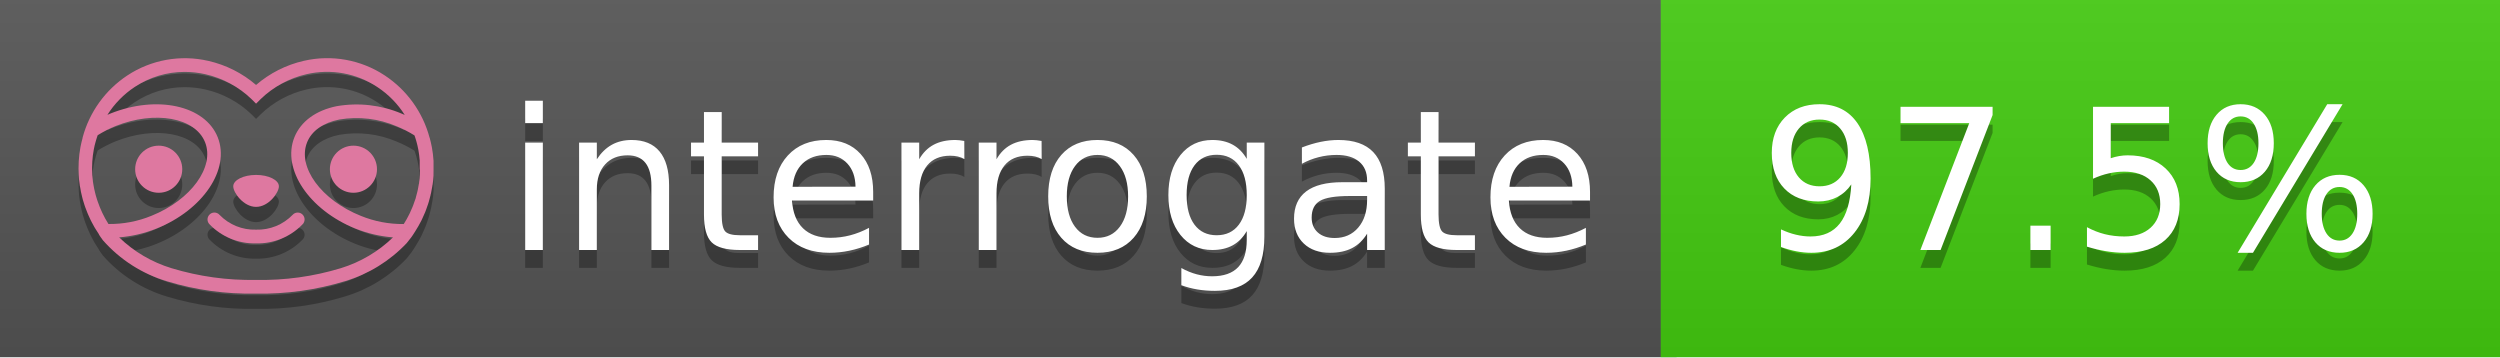
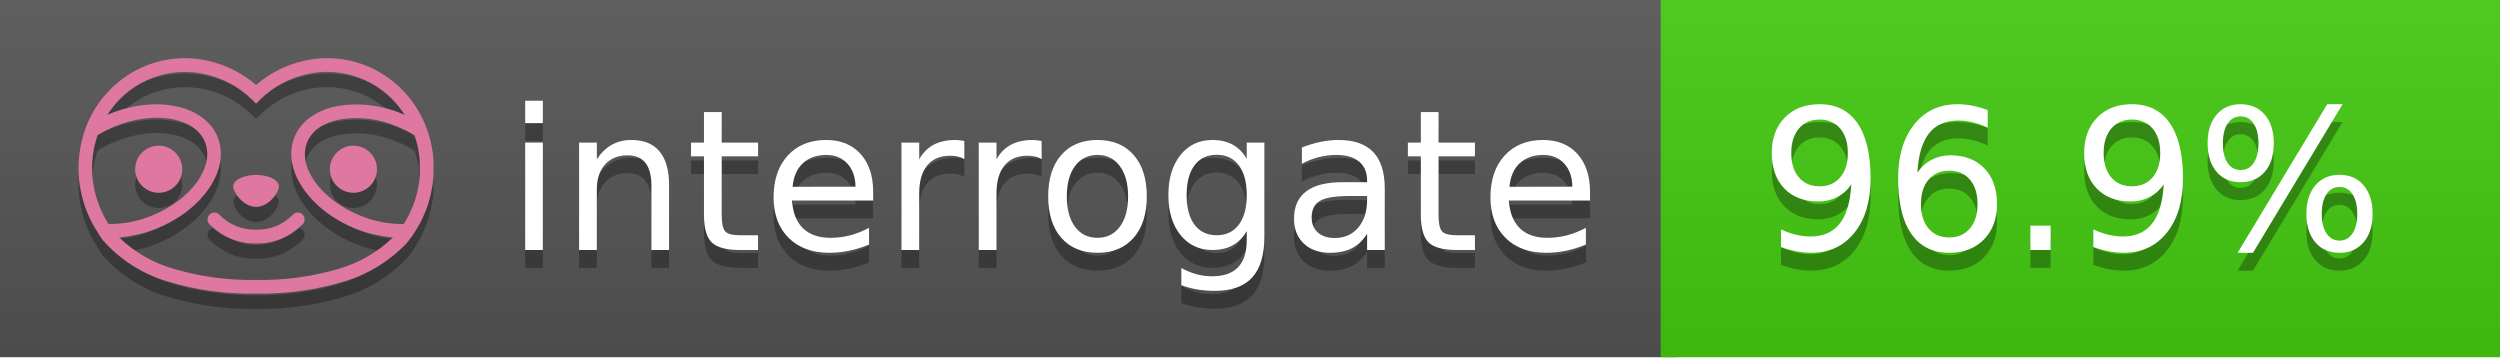
<svg xmlns="http://www.w3.org/2000/svg" width="140" height="20" viewBox="0 0 140 20" version="1.1" xml:space="preserve" style="fill-rule:evenodd;clip-rule:evenodd;stroke-linejoin:round;stroke-miterlimit:2;">
  <g transform="matrix(1,0,0,1,22,0)">
    <g id="backgrounds" transform="matrix(1.32789,0,0,1,-22.3892,0)">
      <rect x="0" y="0" width="71" height="20" style="fill:rgb(85,85,85);" />
    </g>
    <rect x="71" y="0" width="47" height="20" data-interrogate="color" style="fill:#4c1" />
    <g transform="matrix(1.19746,0,0,1,-22.3744,-4.85723e-16)">
      <rect x="0" y="0" width="118" height="20" style="fill:url(#_Linear1);" />
    </g>
  </g>
  <g fill="#fff" text-anchor="middle" font-family="DejaVu Sans,Verdana,Geneva,sans-serif" font-size="110">
    <text x="590" y="150" fill="#010101" fill-opacity=".3" transform="scale(.1)" textLength="610">interrogate</text>
    <text x="590" y="140" transform="scale(.1)" textLength="610">interrogate</text>
-     <text x="1160" y="150" fill="#010101" fill-opacity=".3" transform="scale(.1)" textLength="370" data-interrogate="result">97.5%</text>
-     <text x="1160" y="140" transform="scale(.1)" textLength="370" data-interrogate="result">97.5%</text>
+     <text x="1160" y="150" fill="#010101" fill-opacity=".3" transform="scale(.1)" textLength="370" data-interrogate="result">96.9%</text>
+     <text x="1160" y="140" transform="scale(.1)" textLength="370" data-interrogate="result">96.9%</text>
  </g>
  <g id="logo-shadow" transform="matrix(0.854876,0,0,0.854876,-6.73514,1.732)">
    <g transform="matrix(0.299012,0,0,0.299012,9.70229,-6.68582)">
      <path d="M50,64.25C52.76,64.25 55,61.13 55,59.75C55,58.37 52.76,57.25 50,57.25C47.24,57.25 45,58.37 45,59.75C45,61.13 47.24,64.25 50,64.25Z" style="fill:rgb(1,1,1);fill-opacity:0.3;fill-rule:nonzero;" />
    </g>
    <g transform="matrix(0.299012,0,0,0.299012,9.70229,-6.68582)">
      <path d="M88,49.05C86.506,43.475 83.018,38.638 78.2,35.46C72.969,32.002 66.539,30.844 60.43,32.26C56.576,33.145 52.995,34.958 50,37.54C46.998,34.958 43.411,33.149 39.55,32.27C33.441,30.853 27.011,32.011 21.78,35.47C16.97,38.652 13.489,43.489 12,49.06L12,49.13C11.82,49.79 11.66,50.46 11.53,51.13C11.146,53.207 11.021,55.323 11.16,57.43C11.16,58.03 11.26,58.63 11.34,59.23C11.34,59.51 11.43,59.79 11.48,60.07C11.53,60.35 11.58,60.68 11.64,60.98C11.7,61.28 11.8,61.69 11.89,62.05C11.98,62.41 11.99,62.47 12.05,62.68C12.16,63.07 12.28,63.46 12.41,63.84L12.58,64.34C12.72,64.74 12.88,65.14 13.04,65.53L13.23,65.98C13.403,66.373 13.583,66.767 13.77,67.16L13.99,67.59C14.19,67.97 14.39,68.35 14.61,68.73L14.87,69.15C15.1,69.52 15.33,69.89 15.58,70.26L15.58,70.32L15.99,70.93C16.14,71.14 16.29,71.36 16.45,71.57C20.206,75.83 25.086,78.95 30.53,80.57C36.839,82.48 43.41,83.385 50,83.25C56.599,83.374 63.177,82.456 69.49,80.53C74.644,78.978 79.303,76.102 83,72.19C83.34,71.78 83.65,71.35 84,70.92L84.18,70.66L84.33,70.44L84.41,70.32C84.55,70.12 84.67,69.9 84.81,69.7C85.07,69.3 85.32,68.89 85.55,68.48C85.78,68.07 86.02,67.65 86.23,67.22C86.31,67.05 86.39,66.88 86.47,66.7C86.67,66.28 86.85,65.87 87.03,65.44L87.23,64.92C87.397,64.487 87.55,64.05 87.69,63.61L87.85,63.09C87.98,62.64 88.1,62.19 88.21,61.74C88.21,61.57 88.3,61.39 88.33,61.22C88.43,60.75 88.52,60.22 88.6,59.79C88.6,59.64 88.66,59.49 88.68,59.33C88.77,58.71 88.84,58.08 88.88,57.45L88.88,54.17C88.817,53.164 88.693,52.162 88.51,51.17C88.38,50.5 88.23,49.84 88.05,49.17L88,49.05ZM85.89,56.44L85.89,57.23C85.89,57.78 85.79,58.32 85.72,58.86C85.72,59.01 85.72,59.15 85.65,59.3C85.59,59.7 85.51,60.11 85.43,60.51L85.32,60.99C85.23,61.38 85.12,61.77 85.01,62.16C85.01,62.31 84.93,62.46 84.88,62.6C84.74,63.04 84.59,63.47 84.42,63.9L84.27,64.28C84.1,64.71 83.91,65.14 83.71,65.56C83.51,65.98 83.43,66.12 83.28,66.4L83.01,66.91C82.83,67.223 82.643,67.537 82.45,67.85L82.35,68.01C79.121,68.047 75.918,67.434 72.93,66.21C64.27,62.74 59,55.52 61.18,50.11C62.18,47.6 64.7,45.82 68.26,45.11C72.489,44.395 76.835,44.908 80.78,46.59C82.141,47.144 83.453,47.813 84.7,48.59C84.76,48.76 84.82,48.93 84.88,49.1C84.94,49.27 85.05,49.63 85.12,49.9C85.28,50.5 85.44,51.1 85.55,51.73C85.691,52.507 85.792,53.292 85.85,54.08L85.85,55.89C85.85,56.12 85.91,56.25 85.91,56.45L85.89,56.44ZM17.66,68C16.668,66.435 15.869,64.756 15.28,63L15.17,62.68C15.06,62.35 14.96,62.01 14.87,61.68C14.823,61.493 14.777,61.31 14.73,61.13C14.66,60.84 14.59,60.55 14.53,60.27C14.47,59.99 14.43,59.72 14.38,59.44C14.33,59.16 14.3,59 14.27,58.78C14.2,58.27 14.15,57.78 14.11,57.23L14.11,57.03C14.008,55.236 14.122,53.437 14.45,51.67C14.56,51.06 14.71,50.46 14.88,49.87C14.96,49.59 15.04,49.32 15.13,49.05C15.22,48.78 15.24,48.72 15.3,48.55C16.548,47.774 17.859,47.105 19.22,46.55C27.86,43.09 36.65,44.67 38.82,50.08C40.99,55.49 35.73,62.74 27.09,66.2C24.101,67.431 20.893,68.043 17.66,68ZM68.57,77.68C62.554,79.508 56.287,80.376 50,80.25C43.737,80.37 37.495,79.506 31.5,77.69C27.185,76.38 23.243,74.062 20,70.93C22.815,70.706 25.58,70.055 28.2,69C38.37,64.92 44.39,56 41.6,49C38.81,42 28.27,39.72 18.1,43.8L17.43,44.09C18.973,41.648 21.019,39.561 23.43,37.97C26.671,35.824 30.473,34.68 34.36,34.68C35.884,34.681 37.404,34.852 38.89,35.19C42.694,36.049 46.191,37.935 49,40.64L50,41.64L51,40.64C53.797,37.937 57.279,36.049 61.07,35.18C66.402,33.947 72.014,34.968 76.57,38C78.98,39.588 81.026,41.671 82.57,44.11L81.9,43.82C77.409,41.921 72.464,41.355 67.66,42.19C63.08,43.12 59.79,45.54 58.39,49.02C55.6,55.97 61.62,64.94 71.79,69.02C74.414,70.07 77.182,70.714 80,70.93C76.776,74.05 72.859,76.363 68.57,77.68Z" style="fill:rgb(1,1,1);fill-opacity:0.3;fill-rule:nonzero;" />
    </g>
    <g transform="matrix(0.299012,0,0,0.299012,9.70229,-6.68582)">
      <circle cx="71.33" cy="56" r="5.16" style="fill:rgb(1,1,1);fill-opacity:0.3;" />
    </g>
    <g transform="matrix(0.299012,0,0,0.299012,9.70229,-6.68582)">
      <circle cx="28.67" cy="56" r="5.16" style="fill:rgb(1,1,1);fill-opacity:0.3;" />
    </g>
    <g transform="matrix(0.299012,0,0,0.299012,9.70229,-6.68582)">
      <path d="M58,66C55.912,68.161 53.003,69.339 50,69.24C46.997,69.339 44.088,68.161 42,66C41.714,65.677 41.302,65.491 40.87,65.491C40.042,65.491 39.361,66.172 39.361,67C39.361,67.368 39.496,67.724 39.74,68C42.403,70.804 46.134,72.35 50,72.25C53.862,72.347 57.59,70.802 60.25,68C60.495,67.725 60.63,67.369 60.63,67C60.63,66.174 59.951,65.495 59.125,65.495C58.695,65.495 58.285,65.679 58,66Z" style="fill:rgb(1,1,1);fill-opacity:0.3;fill-rule:nonzero;" />
    </g>
  </g>
  <g id="logo-pink" transform="matrix(0.854876,0,0,0.854876,-6.73514,0.877124)">
    <g transform="matrix(0.299012,0,0,0.299012,9.70229,-6.68582)">
      <path d="M50,64.25C52.76,64.25 55,61.13 55,59.75C55,58.37 52.76,57.25 50,57.25C47.24,57.25 45,58.37 45,59.75C45,61.13 47.24,64.25 50,64.25Z" style="fill:rgb(222,120,160);fill-rule:nonzero;" />
    </g>
    <g transform="matrix(0.299012,0,0,0.299012,9.70229,-6.68582)">
      <path d="M88,49.05C86.506,43.475 83.018,38.638 78.2,35.46C72.969,32.002 66.539,30.844 60.43,32.26C56.576,33.145 52.995,34.958 50,37.54C46.998,34.958 43.411,33.149 39.55,32.27C33.441,30.853 27.011,32.011 21.78,35.47C16.97,38.652 13.489,43.489 12,49.06L12,49.13C11.82,49.79 11.66,50.46 11.53,51.13C11.146,53.207 11.021,55.323 11.16,57.43C11.16,58.03 11.26,58.63 11.34,59.23C11.34,59.51 11.43,59.79 11.48,60.07C11.53,60.35 11.58,60.68 11.64,60.98C11.7,61.28 11.8,61.69 11.89,62.05C11.98,62.41 11.99,62.47 12.05,62.68C12.16,63.07 12.28,63.46 12.41,63.84L12.58,64.34C12.72,64.74 12.88,65.14 13.04,65.53L13.23,65.98C13.403,66.373 13.583,66.767 13.77,67.16L13.99,67.59C14.19,67.97 14.39,68.35 14.61,68.73L14.87,69.15C15.1,69.52 15.33,69.89 15.58,70.26L15.58,70.32L15.99,70.93C16.14,71.14 16.29,71.36 16.45,71.57C20.206,75.83 25.086,78.95 30.53,80.57C36.839,82.48 43.41,83.385 50,83.25C56.599,83.374 63.177,82.456 69.49,80.53C74.644,78.978 79.303,76.102 83,72.19C83.34,71.78 83.65,71.35 84,70.92L84.18,70.66L84.33,70.44L84.41,70.32C84.55,70.12 84.67,69.9 84.81,69.7C85.07,69.3 85.32,68.89 85.55,68.48C85.78,68.07 86.02,67.65 86.23,67.22C86.31,67.05 86.39,66.88 86.47,66.7C86.67,66.28 86.85,65.87 87.03,65.44L87.23,64.92C87.397,64.487 87.55,64.05 87.69,63.61L87.85,63.09C87.98,62.64 88.1,62.19 88.21,61.74C88.21,61.57 88.3,61.39 88.33,61.22C88.43,60.75 88.52,60.22 88.6,59.79C88.6,59.64 88.66,59.49 88.68,59.33C88.77,58.71 88.84,58.08 88.88,57.45L88.88,54.17C88.817,53.164 88.693,52.162 88.51,51.17C88.38,50.5 88.23,49.84 88.05,49.17L88,49.05ZM85.89,56.44L85.89,57.23C85.89,57.78 85.79,58.32 85.72,58.86C85.72,59.01 85.72,59.15 85.65,59.3C85.59,59.7 85.51,60.11 85.43,60.51L85.32,60.99C85.23,61.38 85.12,61.77 85.01,62.16C85.01,62.31 84.93,62.46 84.88,62.6C84.74,63.04 84.59,63.47 84.42,63.9L84.27,64.28C84.1,64.71 83.91,65.14 83.71,65.56C83.51,65.98 83.43,66.12 83.28,66.4L83.01,66.91C82.83,67.223 82.643,67.537 82.45,67.85L82.35,68.01C79.121,68.047 75.918,67.434 72.93,66.21C64.27,62.74 59,55.52 61.18,50.11C62.18,47.6 64.7,45.82 68.26,45.11C72.489,44.395 76.835,44.908 80.78,46.59C82.141,47.144 83.453,47.813 84.7,48.59C84.76,48.76 84.82,48.93 84.88,49.1C84.94,49.27 85.05,49.63 85.12,49.9C85.28,50.5 85.44,51.1 85.55,51.73C85.691,52.507 85.792,53.292 85.85,54.08L85.85,55.89C85.85,56.12 85.91,56.25 85.91,56.45L85.89,56.44ZM17.66,68C16.668,66.435 15.869,64.756 15.28,63L15.17,62.68C15.06,62.35 14.96,62.01 14.87,61.68C14.823,61.493 14.777,61.31 14.73,61.13C14.66,60.84 14.59,60.55 14.53,60.27C14.47,59.99 14.43,59.72 14.38,59.44C14.33,59.16 14.3,59 14.27,58.78C14.2,58.27 14.15,57.78 14.11,57.23L14.11,57.03C14.008,55.236 14.122,53.437 14.45,51.67C14.56,51.06 14.71,50.46 14.88,49.87C14.96,49.59 15.04,49.32 15.13,49.05C15.22,48.78 15.24,48.72 15.3,48.55C16.548,47.774 17.859,47.105 19.22,46.55C27.86,43.09 36.65,44.67 38.82,50.08C40.99,55.49 35.73,62.74 27.09,66.2C24.101,67.431 20.893,68.043 17.66,68ZM68.57,77.68C62.554,79.508 56.287,80.376 50,80.25C43.737,80.37 37.495,79.506 31.5,77.69C27.185,76.38 23.243,74.062 20,70.93C22.815,70.706 25.58,70.055 28.2,69C38.37,64.92 44.39,56 41.6,49C38.81,42 28.27,39.72 18.1,43.8L17.43,44.09C18.973,41.648 21.019,39.561 23.43,37.97C26.671,35.824 30.473,34.68 34.36,34.68C35.884,34.681 37.404,34.852 38.89,35.19C42.694,36.049 46.191,37.935 49,40.64L50,41.64L51,40.64C53.797,37.937 57.279,36.049 61.07,35.18C66.402,33.947 72.014,34.968 76.57,38C78.98,39.588 81.026,41.671 82.57,44.11L81.9,43.82C77.409,41.921 72.464,41.355 67.66,42.19C63.08,43.12 59.79,45.54 58.39,49.02C55.6,55.97 61.62,64.94 71.79,69.02C74.414,70.07 77.182,70.714 80,70.93C76.776,74.05 72.859,76.363 68.57,77.68Z" style="fill:rgb(222,120,160);fill-rule:nonzero;" />
    </g>
    <g transform="matrix(0.299012,0,0,0.299012,9.70229,-6.68582)">
      <circle cx="71.33" cy="56" r="5.16" style="fill:rgb(222,120,160);" />
    </g>
    <g transform="matrix(0.299012,0,0,0.299012,9.70229,-6.68582)">
      <circle cx="28.67" cy="56" r="5.16" style="fill:rgb(222,120,160);" />
    </g>
    <g transform="matrix(0.299012,0,0,0.299012,9.70229,-6.68582)">
      <path d="M58,66C55.912,68.161 53.003,69.339 50,69.24C46.997,69.339 44.088,68.161 42,66C41.714,65.677 41.302,65.491 40.87,65.491C40.042,65.491 39.361,66.172 39.361,67C39.361,67.368 39.496,67.724 39.74,68C42.403,70.804 46.134,72.35 50,72.25C53.862,72.347 57.59,70.802 60.25,68C60.495,67.725 60.63,67.369 60.63,67C60.63,66.174 59.951,65.495 59.125,65.495C58.695,65.495 58.285,65.679 58,66Z" style="fill:rgb(222,120,160);fill-rule:nonzero;" />
    </g>
  </g>
  <defs>
    <linearGradient id="_Linear1" x1="0" y1="0" x2="1" y2="0" gradientUnits="userSpaceOnUse" gradientTransform="matrix(1.22465e-15,20,-20,1.22465e-15,0,0)">
      <stop offset="0" style="stop-color:rgb(187,187,187);stop-opacity:0.1" />
      <stop offset="1" style="stop-color:black;stop-opacity:0.1" />
    </linearGradient>
  </defs>
</svg>
